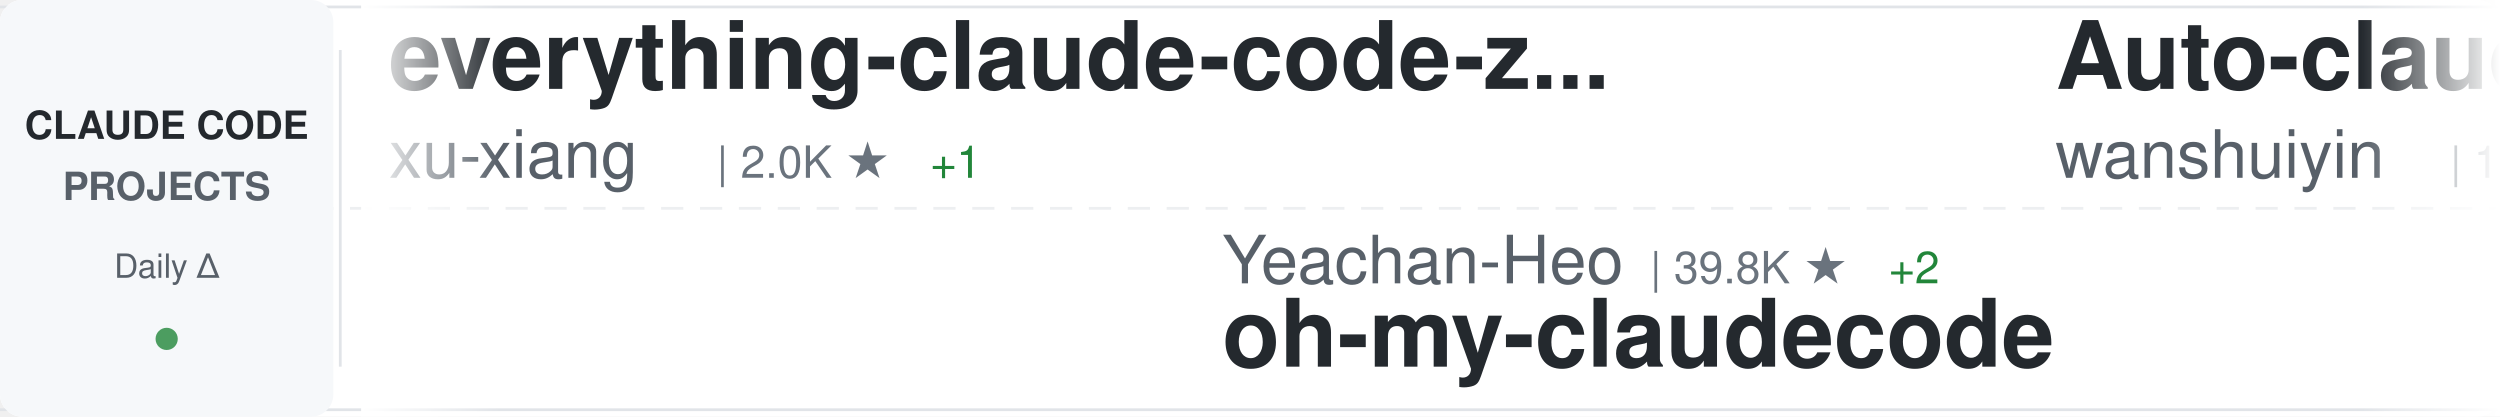
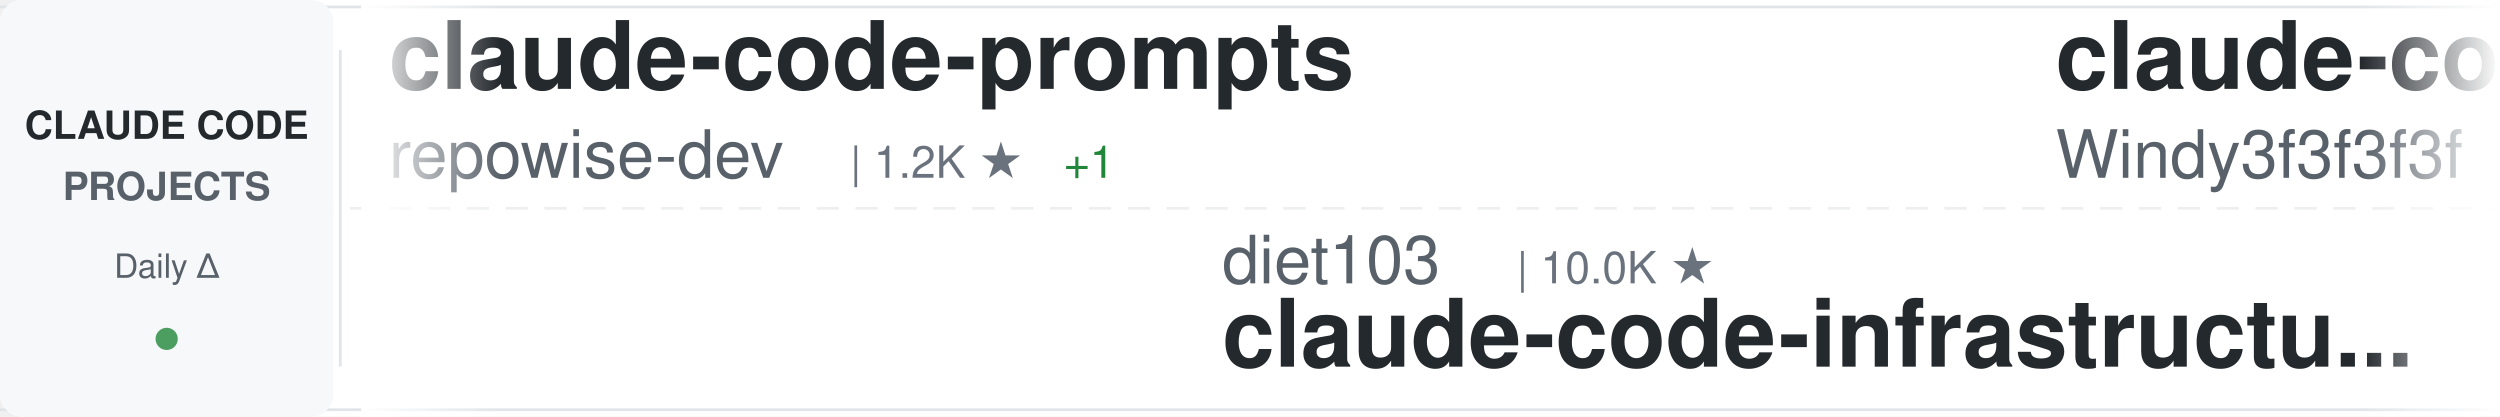
<svg xmlns="http://www.w3.org/2000/svg" width="900" height="150">
  <defs>
    <linearGradient id="awesomeLeftFade" x1="0%" y1="0%" x2="100%" y2="0%">
      <stop offset="0%" style="stop-color:#ffffff;stop-opacity:1" />
      <stop offset="100%" style="stop-color:#ffffff;stop-opacity:0" />
    </linearGradient>
    <linearGradient id="awesomeRightFade" x1="0%" y1="0%" x2="100%" y2="0%">
      <stop offset="0%" style="stop-color:#ffffff;stop-opacity:0" />
      <stop offset="100%" style="stop-color:#ffffff;stop-opacity:1" />
    </linearGradient>
  </defs>
  <rect width="900" height="150" fill="#ffffff" rx="8" />
  <rect x="0" y="2" width="900" height="1" fill="#e1e4e8" />
  <rect x="0" y="147" width="900" height="1" fill="#e1e4e8" />
  <line x1="0" y1="75" x2="900" y2="75" stroke="#e1e4e8" stroke-width="1" stroke-dasharray="8 6" opacity="0.6" />
  <rect x="0" y="0" width="120" height="150" fill="#f6f8fa" rx="8" />
  <text x="60" y="50" font-family="-apple-system, BlinkMacSystemFont, 'Segoe UI', Helvetica, Arial, sans-serif" font-size="14" font-weight="600" fill="#24292e" text-anchor="middle">CLAUDE CODE</text>
  <text x="60" y="72" font-family="-apple-system, BlinkMacSystemFont, 'Segoe UI', Helvetica, Arial, sans-serif" font-size="14" font-weight="600" fill="#586069" text-anchor="middle">PROJECTS</text>
  <text x="60" y="100" font-family="-apple-system, BlinkMacSystemFont, 'Segoe UI', Helvetica, Arial, sans-serif" font-size="12" font-weight="500" fill="#586069" text-anchor="middle">Daily Δ</text>
  <circle cx="60" cy="122" r="4" fill="#22863a" opacity="0.8" />
  <rect x="122" y="18" width="1" height="114" fill="#e1e4e8" />
  <clipPath id="awesomeTickerClip">
    <rect x="130" y="0" width="770" height="150" />
  </clipPath>
  <g clip-path="url(#awesomeTickerClip)">
    <g id="awesomeTickerItems">
      <animateTransform attributeName="transform" attributeType="XML" type="translate" from="0 0" to="-3000 0" dur="54s" repeatCount="indefinite" />
      <g transform="translate(0, 0)">
-         <text x="140" y="32" font-family="-apple-system, BlinkMacSystemFont, 'Segoe UI', Helvetica, Arial, sans-serif" font-size="34" font-weight="600" fill="#24292e">everything-claude-code-z...</text>
-         <text x="140" y="64" font-family="-apple-system, BlinkMacSystemFont, 'Segoe UI', Helvetica, Arial, sans-serif" font-size="24" font-weight="400" fill="#586069">xu-xiang</text>
-         <text x="258" y="64" font-family="-apple-system, BlinkMacSystemFont, 'Segoe UI', Helvetica, Arial, sans-serif" font-size="16" font-weight="500" fill="#6a737d">| 2.0K ★</text>
-         <text x="335" y="64" font-family="-apple-system, BlinkMacSystemFont, 'Segoe UI', Helvetica, Arial, sans-serif" font-size="16" font-weight="500" fill="#22863a"> +1</text>
+         <text x="140" y="32" font-family="-apple-system, BlinkMacSystemFont, 'Segoe UI', Helvetica, Arial, sans-serif" font-size="34" font-weight="600" fill="#24292e">claude-code-prompts</text>
+         <text x="140" y="64" font-family="-apple-system, BlinkMacSystemFont, 'Segoe UI', Helvetica, Arial, sans-serif" font-size="24" font-weight="400" fill="#586069">repowise-dev</text>
+         <text x="306" y="64" font-family="-apple-system, BlinkMacSystemFont, 'Segoe UI', Helvetica, Arial, sans-serif" font-size="16" font-weight="500" fill="#6a737d">| 1.2K ★</text>
+         <text x="383" y="64" font-family="-apple-system, BlinkMacSystemFont, 'Segoe UI', Helvetica, Arial, sans-serif" font-size="16" font-weight="500" fill="#22863a"> +1</text>
      </g>
      <g transform="translate(300, 0)">
-         <text x="140" y="102" font-family="-apple-system, BlinkMacSystemFont, 'Segoe UI', Helvetica, Arial, sans-serif" font-size="24" font-weight="400" fill="#586069">Yeachan-Heo</text>
-         <text x="294" y="102" font-family="-apple-system, BlinkMacSystemFont, 'Segoe UI', Helvetica, Arial, sans-serif" font-size="16" font-weight="500" fill="#6a737d">| 39.8K ★</text>
-         <text x="380" y="102" font-family="-apple-system, BlinkMacSystemFont, 'Segoe UI', Helvetica, Arial, sans-serif" font-size="16" font-weight="500" fill="#22863a"> +2</text>
-         <text x="140" y="132" font-family="-apple-system, BlinkMacSystemFont, 'Segoe UI', Helvetica, Arial, sans-serif" font-size="34" font-weight="600" fill="#24292e">oh-my-claudecode</text>
+         <text x="140" y="102" font-family="-apple-system, BlinkMacSystemFont, 'Segoe UI', Helvetica, Arial, sans-serif" font-size="24" font-weight="400" fill="#586069">diet103</text>
+         <text x="246" y="102" font-family="-apple-system, BlinkMacSystemFont, 'Segoe UI', Helvetica, Arial, sans-serif" font-size="16" font-weight="500" fill="#6a737d">| 10.0K ★</text>
+         <text x="140" y="132" font-family="-apple-system, BlinkMacSystemFont, 'Segoe UI', Helvetica, Arial, sans-serif" font-size="34" font-weight="600" fill="#24292e">claude-code-infrastructu...</text>
      </g>
      <g transform="translate(600, 0)">
-         <text x="140" y="32" font-family="-apple-system, BlinkMacSystemFont, 'Segoe UI', Helvetica, Arial, sans-serif" font-size="34" font-weight="600" fill="#24292e">Auto-claude-code-researc...</text>
-         <text x="140" y="64" font-family="-apple-system, BlinkMacSystemFont, 'Segoe UI', Helvetica, Arial, sans-serif" font-size="24" font-weight="400" fill="#586069">wanshuiyin</text>
-         <text x="282" y="64" font-family="-apple-system, BlinkMacSystemFont, 'Segoe UI', Helvetica, Arial, sans-serif" font-size="16" font-weight="500" fill="#6a737d">| 17.3K ★</text>
-         <text x="368" y="64" font-family="-apple-system, BlinkMacSystemFont, 'Segoe UI', Helvetica, Arial, sans-serif" font-size="16" font-weight="500" fill="#22863a"> +13</text>
+         <text x="140" y="32" font-family="-apple-system, BlinkMacSystemFont, 'Segoe UI', Helvetica, Arial, sans-serif" font-size="34" font-weight="600" fill="#24292e">claude-code-from-scratch</text>
+         <text x="140" y="64" font-family="-apple-system, BlinkMacSystemFont, 'Segoe UI', Helvetica, Arial, sans-serif" font-size="24" font-weight="400" fill="#586069">Windy3f3f3f3f</text>
+         <text x="318" y="64" font-family="-apple-system, BlinkMacSystemFont, 'Segoe UI', Helvetica, Arial, sans-serif" font-size="16" font-weight="500" fill="#6a737d">| 2.7K ★</text>
      </g>
      <g transform="translate(900, 0)">
-         <text x="140" y="102" font-family="-apple-system, BlinkMacSystemFont, 'Segoe UI', Helvetica, Arial, sans-serif" font-size="24" font-weight="400" fill="#586069">https-deeplearning-ai</text>
-         <text x="414" y="102" font-family="-apple-system, BlinkMacSystemFont, 'Segoe UI', Helvetica, Arial, sans-serif" font-size="16" font-weight="500" fill="#6a737d">| 555 ★</text>
-         <text x="140" y="132" font-family="-apple-system, BlinkMacSystemFont, 'Segoe UI', Helvetica, Arial, sans-serif" font-size="34" font-weight="600" fill="#24292e">sc-claude-code-files</text>
+         <text x="140" y="102" font-family="-apple-system, BlinkMacSystemFont, 'Segoe UI', Helvetica, Arial, sans-serif" font-size="24" font-weight="400" fill="#586069">freestylefly</text>
+         <text x="306" y="102" font-family="-apple-system, BlinkMacSystemFont, 'Segoe UI', Helvetica, Arial, sans-serif" font-size="16" font-weight="500" fill="#6a737d">| 131 ★</text>
+         <text x="140" y="132" font-family="-apple-system, BlinkMacSystemFont, 'Segoe UI', Helvetica, Arial, sans-serif" font-size="34" font-weight="600" fill="#24292e">claude-code</text>
      </g>
      <g transform="translate(1200, 0)">
-         <text x="140" y="32" font-family="-apple-system, BlinkMacSystemFont, 'Segoe UI', Helvetica, Arial, sans-serif" font-size="34" font-weight="600" fill="#24292e">claude-code-hub</text>
-         <text x="140" y="64" font-family="-apple-system, BlinkMacSystemFont, 'Segoe UI', Helvetica, Arial, sans-serif" font-size="24" font-weight="400" fill="#586069">ding113</text>
-         <text x="246" y="64" font-family="-apple-system, BlinkMacSystemFont, 'Segoe UI', Helvetica, Arial, sans-serif" font-size="16" font-weight="500" fill="#6a737d">| 3.4K ★</text>
+         <text x="140" y="32" font-family="-apple-system, BlinkMacSystemFont, 'Segoe UI', Helvetica, Arial, sans-serif" font-size="34" font-weight="600" fill="#24292e">claude-code-proxy</text>
+         <text x="140" y="64" font-family="-apple-system, BlinkMacSystemFont, 'Segoe UI', Helvetica, Arial, sans-serif" font-size="24" font-weight="400" fill="#586069">1rgs</text>
+         <text x="210" y="64" font-family="-apple-system, BlinkMacSystemFont, 'Segoe UI', Helvetica, Arial, sans-serif" font-size="16" font-weight="500" fill="#6a737d">| 3.8K ★</text>
+         <text x="287" y="64" font-family="-apple-system, BlinkMacSystemFont, 'Segoe UI', Helvetica, Arial, sans-serif" font-size="16" font-weight="500" fill="#cb2431"> -1</text>
      </g>
      <g transform="translate(1500, 0)">
-         <text x="140" y="102" font-family="-apple-system, BlinkMacSystemFont, 'Segoe UI', Helvetica, Arial, sans-serif" font-size="24" font-weight="400" fill="#586069">disler</text>
-         <text x="234" y="102" font-family="-apple-system, BlinkMacSystemFont, 'Segoe UI', Helvetica, Arial, sans-serif" font-size="16" font-weight="500" fill="#6a737d">| 3.9K ★</text>
-         <text x="140" y="132" font-family="-apple-system, BlinkMacSystemFont, 'Segoe UI', Helvetica, Arial, sans-serif" font-size="34" font-weight="600" fill="#24292e">claude-code-hooks-master...</text>
+         <text x="140" y="102" font-family="-apple-system, BlinkMacSystemFont, 'Segoe UI', Helvetica, Arial, sans-serif" font-size="24" font-weight="400" fill="#586069">krusemediallc</text>
+         <text x="318" y="102" font-family="-apple-system, BlinkMacSystemFont, 'Segoe UI', Helvetica, Arial, sans-serif" font-size="16" font-weight="500" fill="#6a737d">| 1.6K ★</text>
+         <text x="395" y="102" font-family="-apple-system, BlinkMacSystemFont, 'Segoe UI', Helvetica, Arial, sans-serif" font-size="16" font-weight="500" fill="#22863a"> +1</text>
+         <text x="140" y="132" font-family="-apple-system, BlinkMacSystemFont, 'Segoe UI', Helvetica, Arial, sans-serif" font-size="34" font-weight="600" fill="#24292e">arcads-claude-code</text>
      </g>
      <g transform="translate(1800, 0)">
-         <text x="140" y="32" font-family="-apple-system, BlinkMacSystemFont, 'Segoe UI', Helvetica, Arial, sans-serif" font-size="34" font-weight="600" fill="#24292e">ClaudeCode</text>
-         <text x="140" y="64" font-family="-apple-system, BlinkMacSystemFont, 'Segoe UI', Helvetica, Arial, sans-serif" font-size="24" font-weight="400" fill="#586069">guanshan</text>
-         <text x="258" y="64" font-family="-apple-system, BlinkMacSystemFont, 'Segoe UI', Helvetica, Arial, sans-serif" font-size="16" font-weight="500" fill="#6a737d">| 60 ★</text>
+         <text x="140" y="32" font-family="-apple-system, BlinkMacSystemFont, 'Segoe UI', Helvetica, Arial, sans-serif" font-size="34" font-weight="600" fill="#24292e">claude-code-guide</text>
+         <text x="140" y="64" font-family="-apple-system, BlinkMacSystemFont, 'Segoe UI', Helvetica, Arial, sans-serif" font-size="24" font-weight="400" fill="#586069">zebbern</text>
+         <text x="246" y="64" font-family="-apple-system, BlinkMacSystemFont, 'Segoe UI', Helvetica, Arial, sans-serif" font-size="16" font-weight="500" fill="#6a737d">| 4.7K ★</text>
      </g>
      <g transform="translate(2100, 0)">
-         <text x="140" y="102" font-family="-apple-system, BlinkMacSystemFont, 'Segoe UI', Helvetica, Arial, sans-serif" font-size="24" font-weight="400" fill="#586069">Tinkeringg-Lab</text>
-         <text x="330" y="102" font-family="-apple-system, BlinkMacSystemFont, 'Segoe UI', Helvetica, Arial, sans-serif" font-size="16" font-weight="500" fill="#6a737d">| 215 ★</text>
+         <text x="140" y="102" font-family="-apple-system, BlinkMacSystemFont, 'Segoe UI', Helvetica, Arial, sans-serif" font-size="24" font-weight="400" fill="#586069">jarmuine</text>
+         <text x="258" y="102" font-family="-apple-system, BlinkMacSystemFont, 'Segoe UI', Helvetica, Arial, sans-serif" font-size="16" font-weight="500" fill="#6a737d">| 2.3K ★</text>
+         <text x="335" y="102" font-family="-apple-system, BlinkMacSystemFont, 'Segoe UI', Helvetica, Arial, sans-serif" font-size="16" font-weight="500" fill="#22863a"> +1</text>
        <text x="140" y="132" font-family="-apple-system, BlinkMacSystemFont, 'Segoe UI', Helvetica, Arial, sans-serif" font-size="34" font-weight="600" fill="#24292e">claude-code</text>
      </g>
      <g transform="translate(2400, 0)">
-         <text x="140" y="32" font-family="-apple-system, BlinkMacSystemFont, 'Segoe UI', Helvetica, Arial, sans-serif" font-size="34" font-weight="600" fill="#24292e">everything-claude-code</text>
-         <text x="140" y="64" font-family="-apple-system, BlinkMacSystemFont, 'Segoe UI', Helvetica, Arial, sans-serif" font-size="24" font-weight="400" fill="#586069">WorldFlowAI</text>
-         <text x="294" y="64" font-family="-apple-system, BlinkMacSystemFont, 'Segoe UI', Helvetica, Arial, sans-serif" font-size="16" font-weight="500" fill="#6a737d">| 4.5K ★</text>
-         <text x="371" y="64" font-family="-apple-system, BlinkMacSystemFont, 'Segoe UI', Helvetica, Arial, sans-serif" font-size="16" font-weight="500" fill="#22863a"> +14</text>
+         <text x="140" y="32" font-family="-apple-system, BlinkMacSystemFont, 'Segoe UI', Helvetica, Arial, sans-serif" font-size="34" font-weight="600" fill="#24292e">Claude-Code</text>
+         <text x="140" y="64" font-family="-apple-system, BlinkMacSystemFont, 'Segoe UI', Helvetica, Arial, sans-serif" font-size="24" font-weight="400" fill="#586069">KPR111</text>
+         <text x="234" y="64" font-family="-apple-system, BlinkMacSystemFont, 'Segoe UI', Helvetica, Arial, sans-serif" font-size="16" font-weight="500" fill="#6a737d">| 18 ★</text>
      </g>
      <g transform="translate(2700, 0)">
-         <text x="140" y="102" font-family="-apple-system, BlinkMacSystemFont, 'Segoe UI', Helvetica, Arial, sans-serif" font-size="24" font-weight="400" fill="#586069">pengchengneo</text>
-         <text x="306" y="102" font-family="-apple-system, BlinkMacSystemFont, 'Segoe UI', Helvetica, Arial, sans-serif" font-size="16" font-weight="500" fill="#6a737d">| 1.8K ★</text>
-         <text x="140" y="132" font-family="-apple-system, BlinkMacSystemFont, 'Segoe UI', Helvetica, Arial, sans-serif" font-size="34" font-weight="600" fill="#24292e">Claude-Code</text>
+         <text x="140" y="102" font-family="-apple-system, BlinkMacSystemFont, 'Segoe UI', Helvetica, Arial, sans-serif" font-size="24" font-weight="400" fill="#586069">musistudio</text>
+         <text x="282" y="102" font-family="-apple-system, BlinkMacSystemFont, 'Segoe UI', Helvetica, Arial, sans-serif" font-size="16" font-weight="500" fill="#6a737d">| 37.6K ★</text>
+         <text x="368" y="102" font-family="-apple-system, BlinkMacSystemFont, 'Segoe UI', Helvetica, Arial, sans-serif" font-size="16" font-weight="500" fill="#22863a"> +6</text>
+         <text x="140" y="132" font-family="-apple-system, BlinkMacSystemFont, 'Segoe UI', Helvetica, Arial, sans-serif" font-size="34" font-weight="600" fill="#24292e">claude-code-router</text>
      </g>
      <g transform="translate(3000, 0)">
-         <text x="140" y="32" font-family="-apple-system, BlinkMacSystemFont, 'Segoe UI', Helvetica, Arial, sans-serif" font-size="34" font-weight="600" fill="#24292e">everything-claude-code-z...</text>
-         <text x="140" y="64" font-family="-apple-system, BlinkMacSystemFont, 'Segoe UI', Helvetica, Arial, sans-serif" font-size="24" font-weight="400" fill="#586069">xu-xiang</text>
-         <text x="258" y="64" font-family="-apple-system, BlinkMacSystemFont, 'Segoe UI', Helvetica, Arial, sans-serif" font-size="16" font-weight="500" fill="#6a737d">| 2.0K ★</text>
-         <text x="335" y="64" font-family="-apple-system, BlinkMacSystemFont, 'Segoe UI', Helvetica, Arial, sans-serif" font-size="16" font-weight="500" fill="#22863a"> +1</text>
+         <text x="140" y="32" font-family="-apple-system, BlinkMacSystemFont, 'Segoe UI', Helvetica, Arial, sans-serif" font-size="34" font-weight="600" fill="#24292e">claude-code-prompts</text>
+         <text x="140" y="64" font-family="-apple-system, BlinkMacSystemFont, 'Segoe UI', Helvetica, Arial, sans-serif" font-size="24" font-weight="400" fill="#586069">repowise-dev</text>
+         <text x="306" y="64" font-family="-apple-system, BlinkMacSystemFont, 'Segoe UI', Helvetica, Arial, sans-serif" font-size="16" font-weight="500" fill="#6a737d">| 1.2K ★</text>
+         <text x="383" y="64" font-family="-apple-system, BlinkMacSystemFont, 'Segoe UI', Helvetica, Arial, sans-serif" font-size="16" font-weight="500" fill="#22863a"> +1</text>
      </g>
      <g transform="translate(3300, 0)">
-         <text x="140" y="102" font-family="-apple-system, BlinkMacSystemFont, 'Segoe UI', Helvetica, Arial, sans-serif" font-size="24" font-weight="400" fill="#586069">Yeachan-Heo</text>
-         <text x="294" y="102" font-family="-apple-system, BlinkMacSystemFont, 'Segoe UI', Helvetica, Arial, sans-serif" font-size="16" font-weight="500" fill="#6a737d">| 39.8K ★</text>
-         <text x="380" y="102" font-family="-apple-system, BlinkMacSystemFont, 'Segoe UI', Helvetica, Arial, sans-serif" font-size="16" font-weight="500" fill="#22863a"> +2</text>
-         <text x="140" y="132" font-family="-apple-system, BlinkMacSystemFont, 'Segoe UI', Helvetica, Arial, sans-serif" font-size="34" font-weight="600" fill="#24292e">oh-my-claudecode</text>
+         <text x="140" y="102" font-family="-apple-system, BlinkMacSystemFont, 'Segoe UI', Helvetica, Arial, sans-serif" font-size="24" font-weight="400" fill="#586069">diet103</text>
+         <text x="246" y="102" font-family="-apple-system, BlinkMacSystemFont, 'Segoe UI', Helvetica, Arial, sans-serif" font-size="16" font-weight="500" fill="#6a737d">| 10.0K ★</text>
+         <text x="140" y="132" font-family="-apple-system, BlinkMacSystemFont, 'Segoe UI', Helvetica, Arial, sans-serif" font-size="34" font-weight="600" fill="#24292e">claude-code-infrastructu...</text>
      </g>
      <g transform="translate(3600, 0)">
-         <text x="140" y="32" font-family="-apple-system, BlinkMacSystemFont, 'Segoe UI', Helvetica, Arial, sans-serif" font-size="34" font-weight="600" fill="#24292e">Auto-claude-code-researc...</text>
-         <text x="140" y="64" font-family="-apple-system, BlinkMacSystemFont, 'Segoe UI', Helvetica, Arial, sans-serif" font-size="24" font-weight="400" fill="#586069">wanshuiyin</text>
-         <text x="282" y="64" font-family="-apple-system, BlinkMacSystemFont, 'Segoe UI', Helvetica, Arial, sans-serif" font-size="16" font-weight="500" fill="#6a737d">| 17.3K ★</text>
-         <text x="368" y="64" font-family="-apple-system, BlinkMacSystemFont, 'Segoe UI', Helvetica, Arial, sans-serif" font-size="16" font-weight="500" fill="#22863a"> +13</text>
+         <text x="140" y="32" font-family="-apple-system, BlinkMacSystemFont, 'Segoe UI', Helvetica, Arial, sans-serif" font-size="34" font-weight="600" fill="#24292e">claude-code-from-scratch</text>
+         <text x="140" y="64" font-family="-apple-system, BlinkMacSystemFont, 'Segoe UI', Helvetica, Arial, sans-serif" font-size="24" font-weight="400" fill="#586069">Windy3f3f3f3f</text>
+         <text x="318" y="64" font-family="-apple-system, BlinkMacSystemFont, 'Segoe UI', Helvetica, Arial, sans-serif" font-size="16" font-weight="500" fill="#6a737d">| 2.7K ★</text>
      </g>
      <g transform="translate(3900, 0)">
-         <text x="140" y="102" font-family="-apple-system, BlinkMacSystemFont, 'Segoe UI', Helvetica, Arial, sans-serif" font-size="24" font-weight="400" fill="#586069">https-deeplearning-ai</text>
-         <text x="414" y="102" font-family="-apple-system, BlinkMacSystemFont, 'Segoe UI', Helvetica, Arial, sans-serif" font-size="16" font-weight="500" fill="#6a737d">| 555 ★</text>
-         <text x="140" y="132" font-family="-apple-system, BlinkMacSystemFont, 'Segoe UI', Helvetica, Arial, sans-serif" font-size="34" font-weight="600" fill="#24292e">sc-claude-code-files</text>
+         <text x="140" y="102" font-family="-apple-system, BlinkMacSystemFont, 'Segoe UI', Helvetica, Arial, sans-serif" font-size="24" font-weight="400" fill="#586069">freestylefly</text>
+         <text x="306" y="102" font-family="-apple-system, BlinkMacSystemFont, 'Segoe UI', Helvetica, Arial, sans-serif" font-size="16" font-weight="500" fill="#6a737d">| 131 ★</text>
+         <text x="140" y="132" font-family="-apple-system, BlinkMacSystemFont, 'Segoe UI', Helvetica, Arial, sans-serif" font-size="34" font-weight="600" fill="#24292e">claude-code</text>
      </g>
    </g>
  </g>
  <rect x="130" y="0" width="50" height="150" fill="url(#awesomeLeftFade)" />
  <rect x="850" y="0" width="50" height="150" fill="url(#awesomeRightFade)" />
</svg>
